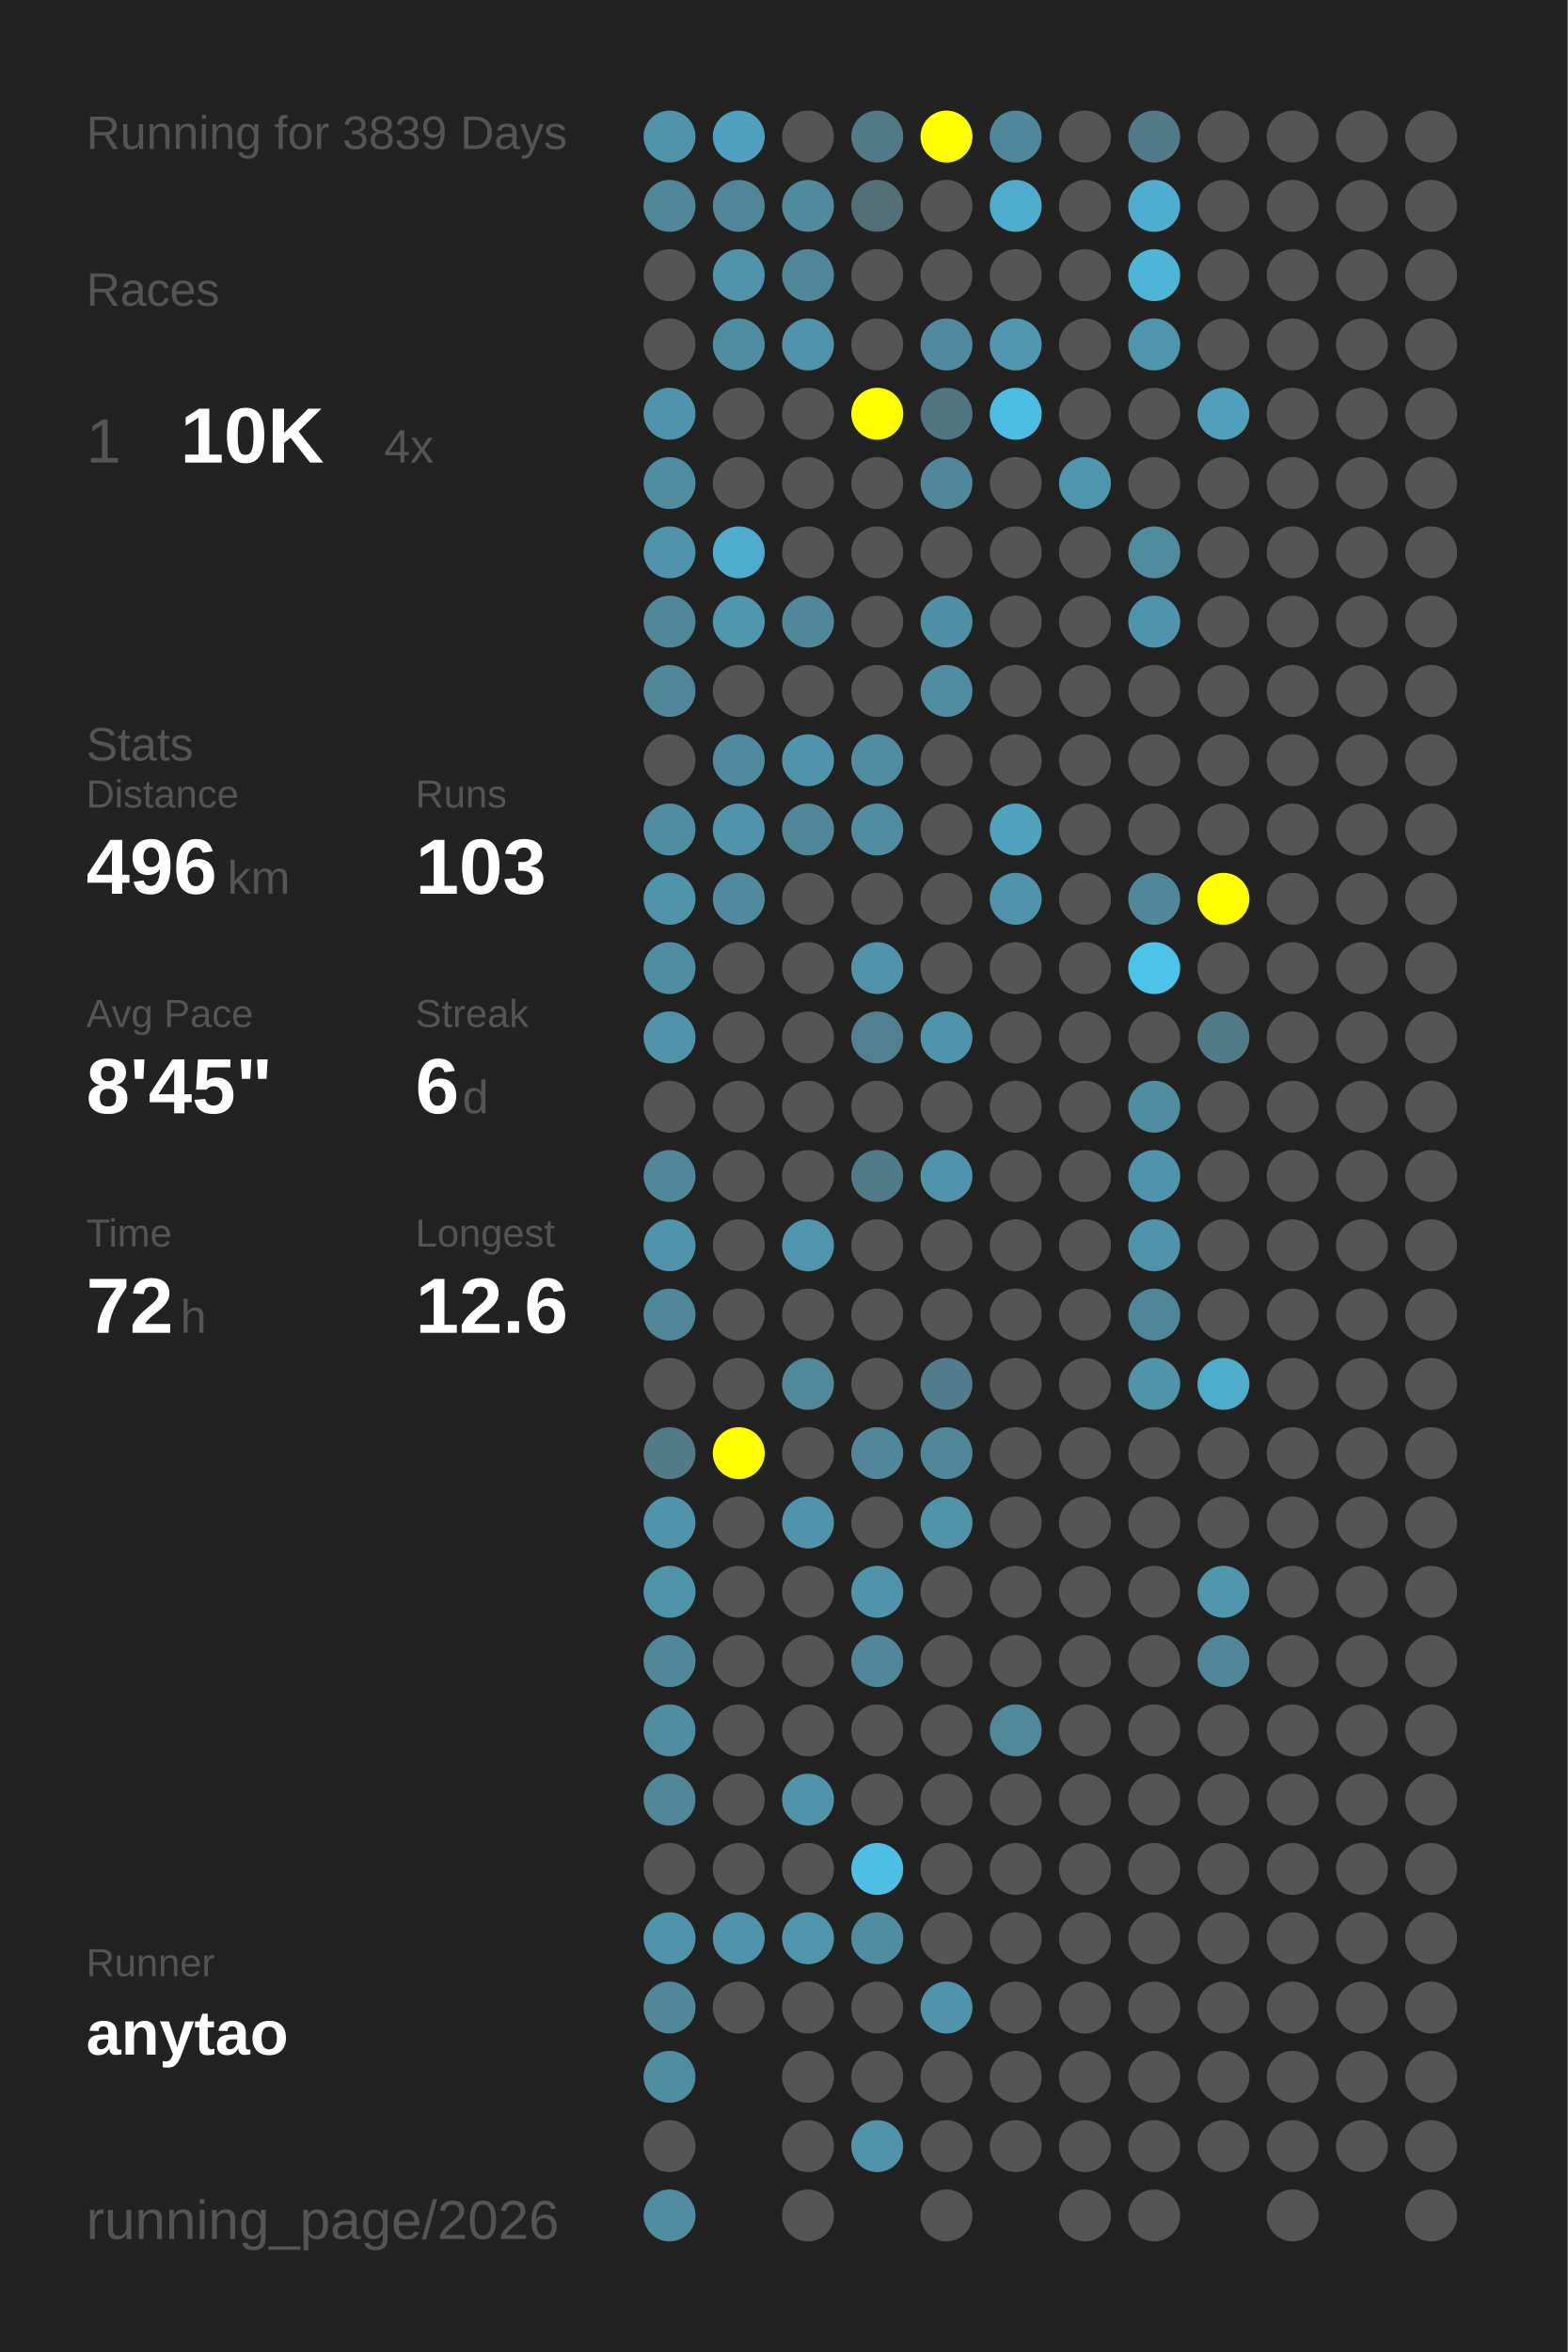
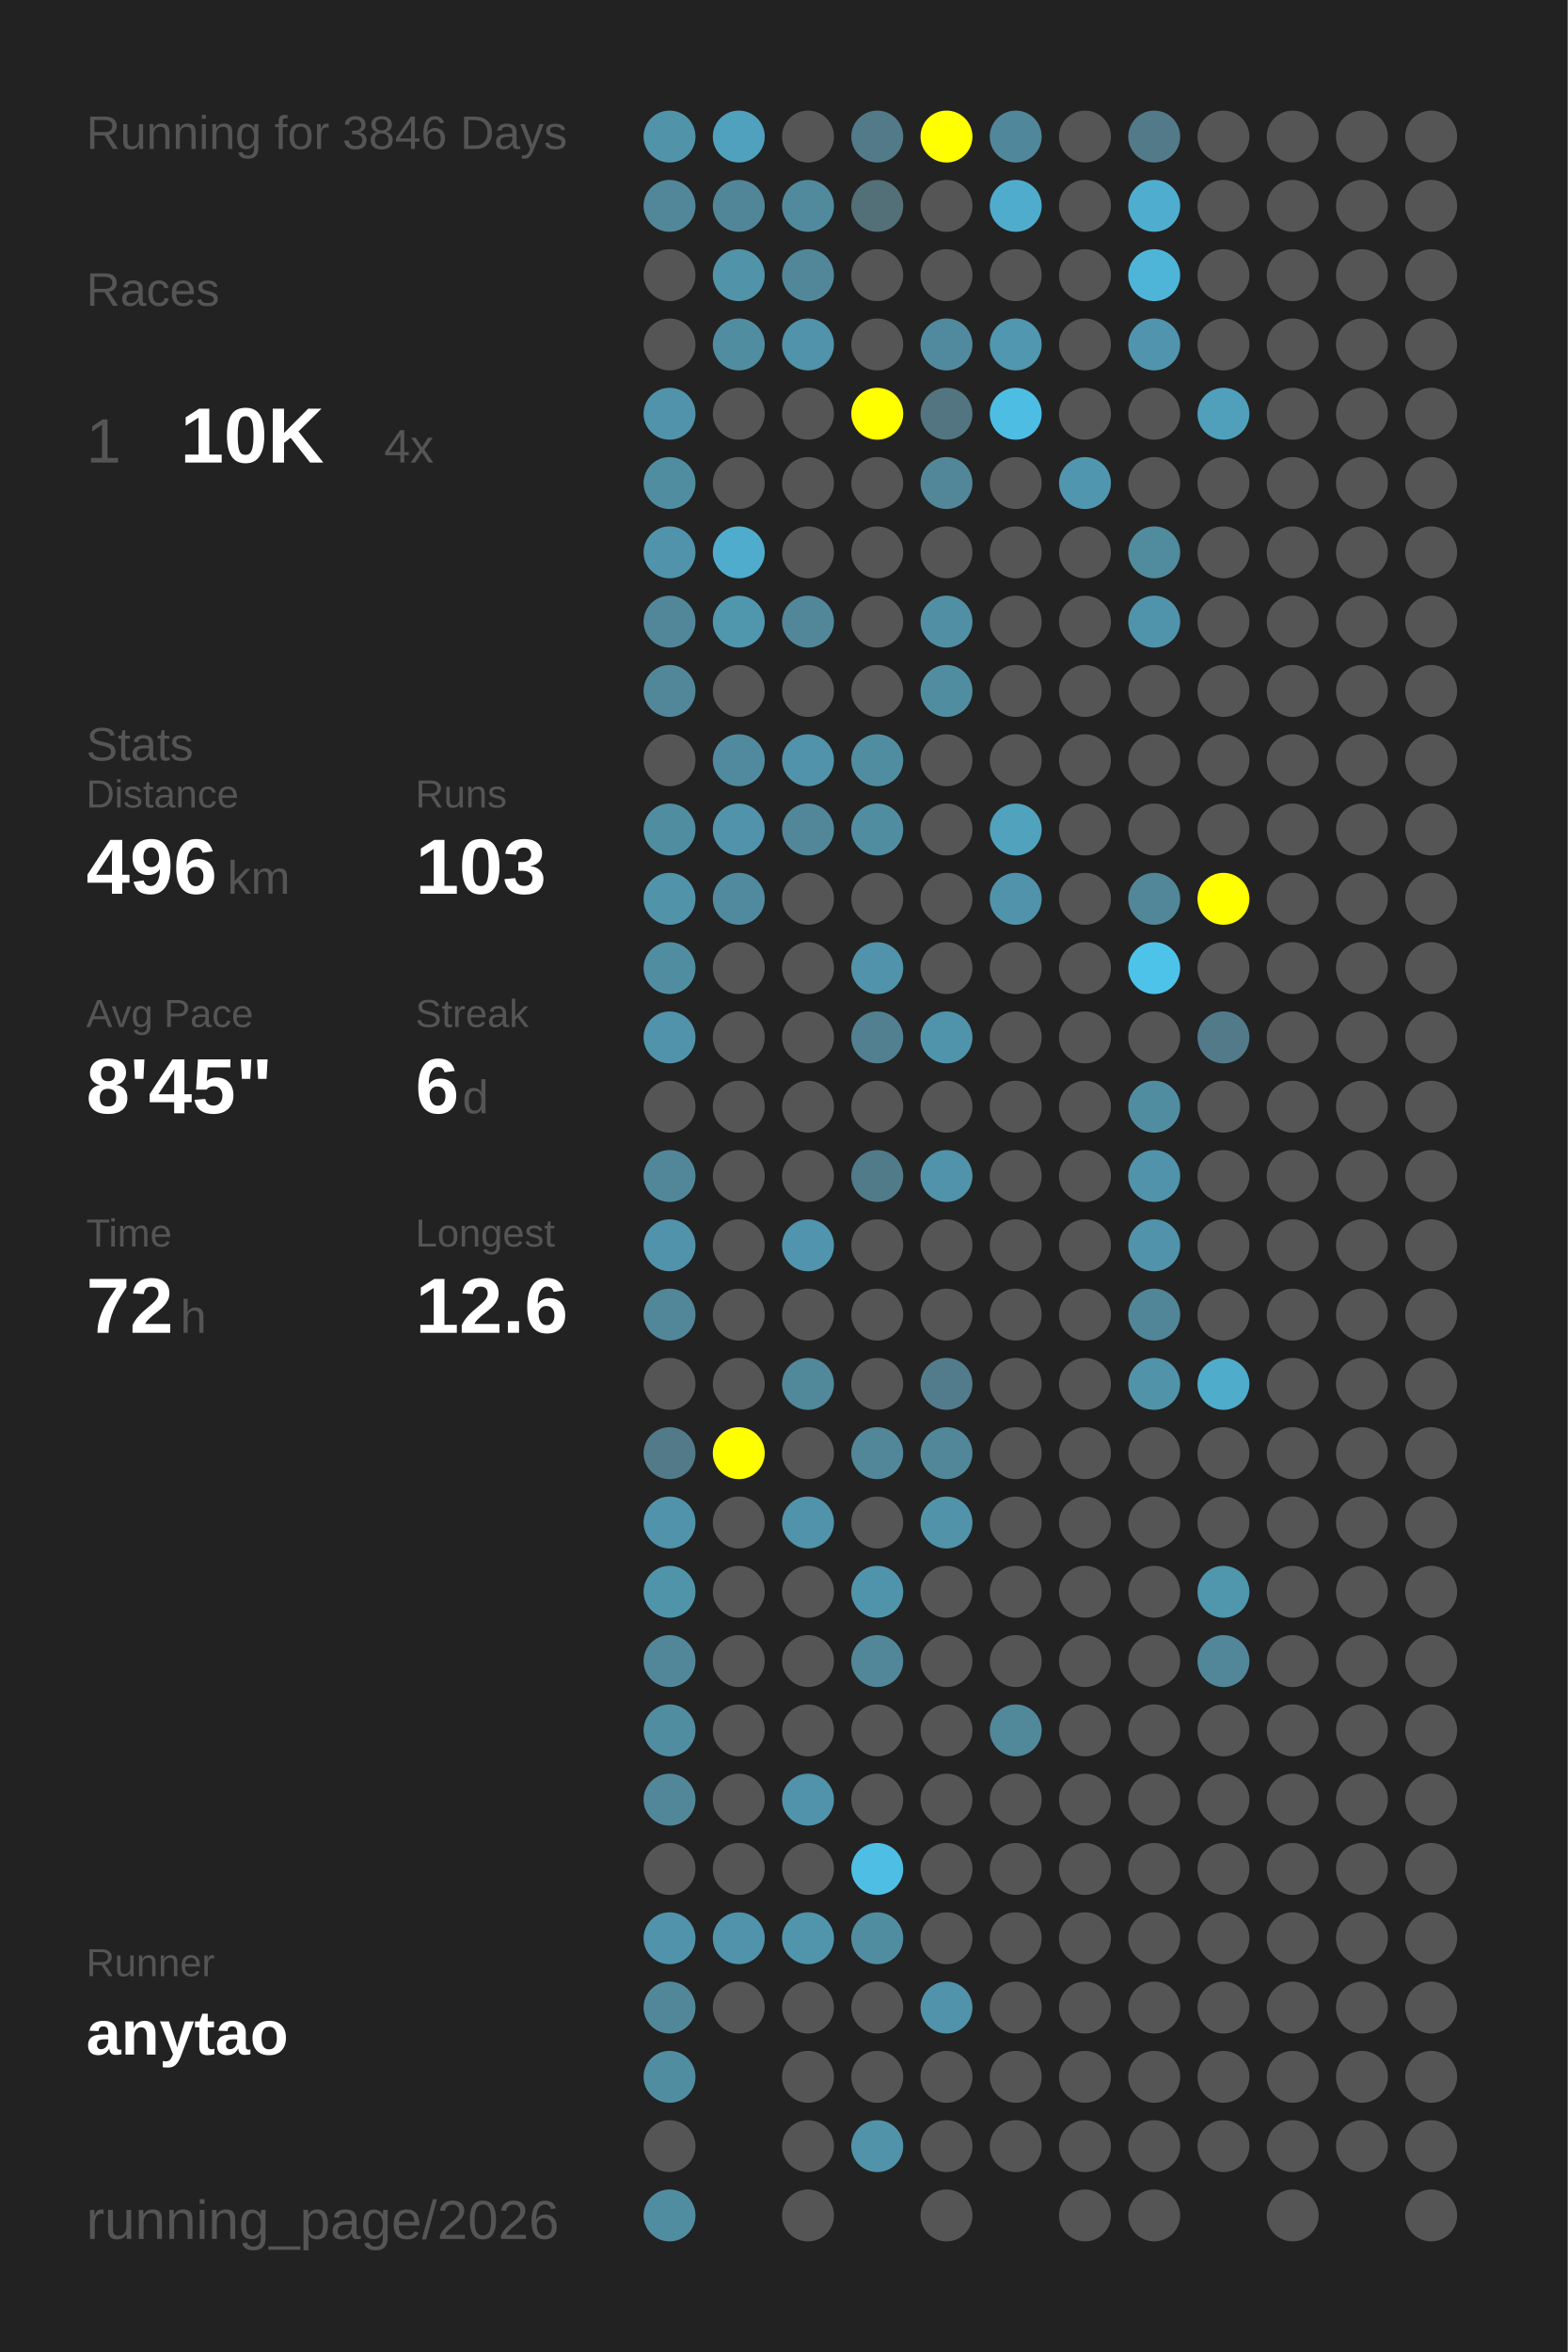
<svg xmlns="http://www.w3.org/2000/svg" baseProfile="full" height="300mm" version="1.1" viewBox="0,0,200,300" width="200mm">
  <defs />
  <rect fill="#222222" height="300" width="200" x="0" y="0" />
-   <text fill="#555555" style="font-size:6px; font-family:Arial;" x="11" y="19">Running for 3839 Days</text>
+   <text fill="#555555" style="font-size:6px; font-family:Arial;" x="11" y="19">Running for 3846 Days</text>
  <text fill="#555555" style="font-size:6px; font-family:Arial;" x="11" y="39">Races</text>
  <text fill="#555555" style="font-size:8px; font-family:Arial;" x="11" y="59">1</text>
  <text fill="#FFFFFF" style="font-size:10px; font-family:Arial; font-weight:bold;" x="23" y="59">10K</text>
  <text fill="#555555" style="font-size:6px; font-family:Arial;" x="49" y="59">4x</text>
  <text fill="#555555" style="font-size:6px; font-family:Arial;" x="11" y="97">Stats</text>
  <text fill="#555555" style="font-size:5px; font-family:Arial;" x="11" y="103">Distance</text>
  <text fill="#FFFFFF" style="font-size:10px; font-family:Arial; font-weight:bold;" x="11" y="114">496</text>
  <text fill="#555555" style="font-size:6px; font-family:Arial;" x="29" y="114">km</text>
  <text fill="#555555" style="font-size:5px; font-family:Arial;" x="53" y="103">Runs</text>
  <text fill="#FFFFFF" style="font-size:10px; font-family:Arial; font-weight:bold;" x="53" y="114">103</text>
  <text fill="#555555" style="font-size:5px; font-family:Arial;" x="11" y="131">Avg Pace</text>
  <text fill="#FFFFFF" style="font-size:10px; font-family:Arial; font-weight:bold;" x="11" y="142">8'45"</text>
  <text fill="#555555" style="font-size:5px; font-family:Arial;" x="53" y="131">Streak</text>
  <text fill="#FFFFFF" style="font-size:10px; font-family:Arial; font-weight:bold;" x="53" y="142">6</text>
  <text fill="#555555" style="font-size:6px; font-family:Arial;" x="59" y="142">d</text>
  <text fill="#555555" style="font-size:5px; font-family:Arial;" x="11" y="159">Time</text>
  <text fill="#FFFFFF" style="font-size:10px; font-family:Arial; font-weight:bold;" x="11" y="170">72</text>
  <text fill="#555555" style="font-size:6px; font-family:Arial;" x="23" y="170">h</text>
  <text fill="#555555" style="font-size:5px; font-family:Arial;" x="53" y="159">Longest</text>
  <text fill="#FFFFFF" style="font-size:10px; font-family:Arial; font-weight:bold;" x="53" y="170">12.6</text>
  <text fill="#555555" style="font-size:5px; font-family:Arial;" x="11" y="252.065">Runner</text>
  <text fill="#FFFFFF" style="font-size:8px; font-family:Arial; font-weight:bold;" x="11" y="262.065">anytao</text>
  <text fill="#555555" style="font-size:7px; font-family:Arial;" x="11" y="285.581">running_page/2026</text>
  <circle cx="85.417" cy="17.419" fill="#5193a9" r="3.312" />
  <circle cx="85.417" cy="26.258" fill="#518799" r="3.312" />
  <circle cx="85.417" cy="35.097" fill="#555555" r="3.312" />
  <circle cx="85.417" cy="43.935" fill="#555555" r="3.312" />
  <circle cx="85.417" cy="52.774" fill="#5093aa" r="3.312" />
  <circle cx="85.417" cy="61.613" fill="#518da1" r="3.312" />
  <circle cx="85.417" cy="70.452" fill="#5093aa" r="3.312" />
  <circle cx="85.417" cy="79.29" fill="#518799" r="3.312" />
  <circle cx="85.417" cy="88.129" fill="#518799" r="3.312" />
  <circle cx="85.417" cy="96.968" fill="#555555" r="3.312" />
  <circle cx="85.417" cy="105.806" fill="#518da1" r="3.312" />
  <circle cx="85.417" cy="114.645" fill="#5193a9" r="3.312" />
  <circle cx="85.417" cy="123.484" fill="#518da1" r="3.312" />
  <circle cx="85.417" cy="132.323" fill="#5093aa" r="3.312" />
  <circle cx="85.417" cy="141.161" fill="#555555" r="3.312" />
  <circle cx="85.417" cy="150" fill="#518799" r="3.312" />
  <circle cx="85.417" cy="158.839" fill="#5093aa" r="3.312" />
  <circle cx="85.417" cy="167.677" fill="#518799" r="3.312" />
  <circle cx="85.417" cy="176.516" fill="#555555" r="3.312" />
  <circle cx="85.417" cy="185.355" fill="#527a88" r="3.312" />
  <circle cx="85.417" cy="194.194" fill="#5093aa" r="3.312" />
  <circle cx="85.417" cy="203.032" fill="#5094aa" r="3.312" />
  <circle cx="85.417" cy="211.871" fill="#518799" r="3.312" />
  <circle cx="85.417" cy="220.71" fill="#518da1" r="3.312" />
  <circle cx="85.417" cy="229.548" fill="#518799" r="3.312" />
  <circle cx="85.417" cy="238.387" fill="#555555" r="3.312" />
  <circle cx="85.417" cy="247.226" fill="#5093aa" r="3.312" />
  <circle cx="85.417" cy="256.065" fill="#518799" r="3.312" />
  <circle cx="85.417" cy="264.903" fill="#518da1" r="3.312" />
  <circle cx="85.417" cy="273.742" fill="#555555" r="3.312" />
  <circle cx="85.417" cy="282.581" fill="#518da1" r="3.312" />
  <circle cx="94.25" cy="17.419" fill="#50a1bd" r="3.312" />
  <circle cx="94.25" cy="26.258" fill="#518698" r="3.312" />
  <circle cx="94.25" cy="35.097" fill="#5193a9" r="3.312" />
  <circle cx="94.25" cy="43.935" fill="#518da1" r="3.312" />
  <circle cx="94.25" cy="52.774" fill="#555555" r="3.312" />
  <circle cx="94.25" cy="61.613" fill="#555555" r="3.312" />
  <circle cx="94.25" cy="70.452" fill="#4faccc" r="3.312" />
  <circle cx="94.25" cy="79.29" fill="#5096ad" r="3.312" />
  <circle cx="94.25" cy="88.129" fill="#555555" r="3.312" />
  <circle cx="94.25" cy="96.968" fill="#518a9e" r="3.312" />
  <circle cx="94.25" cy="105.806" fill="#5093aa" r="3.312" />
  <circle cx="94.25" cy="114.645" fill="#518a9e" r="3.312" />
  <circle cx="94.25" cy="123.484" fill="#555555" r="3.312" />
  <circle cx="94.25" cy="132.323" fill="#555555" r="3.312" />
  <circle cx="94.25" cy="141.161" fill="#555555" r="3.312" />
  <circle cx="94.25" cy="150" fill="#555555" r="3.312" />
  <circle cx="94.25" cy="158.839" fill="#555555" r="3.312" />
  <circle cx="94.25" cy="167.677" fill="#555555" r="3.312" />
  <circle cx="94.25" cy="176.516" fill="#555555" r="3.312" />
  <circle cx="94.25" cy="185.355" fill="#FFFF00" r="3.312" />
  <circle cx="94.25" cy="194.194" fill="#555555" r="3.312" />
  <circle cx="94.25" cy="203.032" fill="#555555" r="3.312" />
  <circle cx="94.25" cy="211.871" fill="#555555" r="3.312" />
  <circle cx="94.25" cy="220.71" fill="#555555" r="3.312" />
  <circle cx="94.25" cy="229.548" fill="#555555" r="3.312" />
  <circle cx="94.25" cy="238.387" fill="#555555" r="3.312" />
  <circle cx="94.25" cy="247.226" fill="#5093aa" r="3.312" />
  <circle cx="94.25" cy="256.065" fill="#555555" r="3.312" />
  <circle cx="103.083" cy="17.419" fill="#555555" r="3.312" />
  <circle cx="103.083" cy="26.258" fill="#518a9d" r="3.312" />
  <circle cx="103.083" cy="35.097" fill="#518799" r="3.312" />
  <circle cx="103.083" cy="43.935" fill="#5093aa" r="3.312" />
  <circle cx="103.083" cy="52.774" fill="#555555" r="3.312" />
  <circle cx="103.083" cy="61.613" fill="#555555" r="3.312" />
  <circle cx="103.083" cy="70.452" fill="#555555" r="3.312" />
  <circle cx="103.083" cy="79.29" fill="#518799" r="3.312" />
  <circle cx="103.083" cy="88.129" fill="#555555" r="3.312" />
  <circle cx="103.083" cy="96.968" fill="#5093aa" r="3.312" />
  <circle cx="103.083" cy="105.806" fill="#518799" r="3.312" />
  <circle cx="103.083" cy="114.645" fill="#555555" r="3.312" />
  <circle cx="103.083" cy="123.484" fill="#555555" r="3.312" />
  <circle cx="103.083" cy="132.323" fill="#555555" r="3.312" />
  <circle cx="103.083" cy="141.161" fill="#555555" r="3.312" />
  <circle cx="103.083" cy="150" fill="#555555" r="3.312" />
  <circle cx="103.083" cy="158.839" fill="#5095ad" r="3.312" />
  <circle cx="103.083" cy="167.677" fill="#555555" r="3.312" />
  <circle cx="103.083" cy="176.516" fill="#51889a" r="3.312" />
  <circle cx="103.083" cy="185.355" fill="#555555" r="3.312" />
  <circle cx="103.083" cy="194.194" fill="#5093aa" r="3.312" />
  <circle cx="103.083" cy="203.032" fill="#555555" r="3.312" />
  <circle cx="103.083" cy="211.871" fill="#555555" r="3.312" />
  <circle cx="103.083" cy="220.71" fill="#555555" r="3.312" />
  <circle cx="103.083" cy="229.548" fill="#5093aa" r="3.312" />
  <circle cx="103.083" cy="238.387" fill="#555555" r="3.312" />
  <circle cx="103.083" cy="247.226" fill="#5095ac" r="3.312" />
  <circle cx="103.083" cy="256.065" fill="#555555" r="3.312" />
  <circle cx="103.083" cy="264.903" fill="#555555" r="3.312" />
  <circle cx="103.083" cy="273.742" fill="#555555" r="3.312" />
  <circle cx="103.083" cy="282.581" fill="#555555" r="3.312" />
  <circle cx="111.917" cy="17.419" fill="#527a88" r="3.312" />
  <circle cx="111.917" cy="26.258" fill="#536f78" r="3.312" />
  <circle cx="111.917" cy="35.097" fill="#555555" r="3.312" />
  <circle cx="111.917" cy="43.935" fill="#555555" r="3.312" />
  <circle cx="111.917" cy="52.774" fill="#FFFF00" r="3.312" />
  <circle cx="111.917" cy="61.613" fill="#555555" r="3.312" />
  <circle cx="111.917" cy="70.452" fill="#555555" r="3.312" />
  <circle cx="111.917" cy="79.29" fill="#555555" r="3.312" />
  <circle cx="111.917" cy="88.129" fill="#555555" r="3.312" />
  <circle cx="111.917" cy="96.968" fill="#518da1" r="3.312" />
  <circle cx="111.917" cy="105.806" fill="#518da1" r="3.312" />
  <circle cx="111.917" cy="114.645" fill="#555555" r="3.312" />
  <circle cx="111.917" cy="123.484" fill="#5093aa" r="3.312" />
  <circle cx="111.917" cy="132.323" fill="#528090" r="3.312" />
  <circle cx="111.917" cy="141.161" fill="#555555" r="3.312" />
  <circle cx="111.917" cy="150" fill="#527b89" r="3.312" />
  <circle cx="111.917" cy="158.839" fill="#555555" r="3.312" />
  <circle cx="111.917" cy="167.677" fill="#555555" r="3.312" />
  <circle cx="111.917" cy="176.516" fill="#555555" r="3.312" />
  <circle cx="111.917" cy="185.355" fill="#518799" r="3.312" />
  <circle cx="111.917" cy="194.194" fill="#555555" r="3.312" />
  <circle cx="111.917" cy="203.032" fill="#5094ab" r="3.312" />
  <circle cx="111.917" cy="211.871" fill="#518799" r="3.312" />
  <circle cx="111.917" cy="220.71" fill="#555555" r="3.312" />
  <circle cx="111.917" cy="229.548" fill="#555555" r="3.312" />
  <circle cx="111.917" cy="238.387" fill="#4ebee4" r="3.312" />
  <circle cx="111.917" cy="247.226" fill="#518da1" r="3.312" />
  <circle cx="111.917" cy="256.065" fill="#555555" r="3.312" />
  <circle cx="111.917" cy="264.903" fill="#555555" r="3.312" />
  <circle cx="111.917" cy="273.742" fill="#5193a9" r="3.312" />
  <circle cx="120.75" cy="17.419" fill="#FFFF00" r="3.312" />
  <circle cx="120.75" cy="26.258" fill="#555555" r="3.312" />
  <circle cx="120.75" cy="35.097" fill="#555555" r="3.312" />
  <circle cx="120.75" cy="43.935" fill="#518a9e" r="3.312" />
  <circle cx="120.75" cy="52.774" fill="#527581" r="3.312" />
  <circle cx="120.75" cy="61.613" fill="#518799" r="3.312" />
  <circle cx="120.75" cy="70.452" fill="#555555" r="3.312" />
  <circle cx="120.75" cy="79.29" fill="#518fa4" r="3.312" />
  <circle cx="120.75" cy="88.129" fill="#518da1" r="3.312" />
  <circle cx="120.75" cy="96.968" fill="#555555" r="3.312" />
  <circle cx="120.75" cy="105.806" fill="#555555" r="3.312" />
  <circle cx="120.75" cy="114.645" fill="#555555" r="3.312" />
  <circle cx="120.75" cy="123.484" fill="#555555" r="3.312" />
  <circle cx="120.75" cy="132.323" fill="#5094ab" r="3.312" />
  <circle cx="120.75" cy="141.161" fill="#555555" r="3.312" />
  <circle cx="120.75" cy="150" fill="#5093aa" r="3.312" />
  <circle cx="120.75" cy="158.839" fill="#555555" r="3.312" />
  <circle cx="120.75" cy="167.677" fill="#555555" r="3.312" />
  <circle cx="120.75" cy="176.516" fill="#527c8b" r="3.312" />
  <circle cx="120.75" cy="185.355" fill="#518799" r="3.312" />
  <circle cx="120.75" cy="194.194" fill="#5193a9" r="3.312" />
  <circle cx="120.75" cy="203.032" fill="#555555" r="3.312" />
  <circle cx="120.75" cy="211.871" fill="#555555" r="3.312" />
  <circle cx="120.75" cy="220.71" fill="#555555" r="3.312" />
  <circle cx="120.75" cy="229.548" fill="#555555" r="3.312" />
  <circle cx="120.75" cy="238.387" fill="#555555" r="3.312" />
  <circle cx="120.75" cy="247.226" fill="#555555" r="3.312" />
  <circle cx="120.75" cy="256.065" fill="#5093aa" r="3.312" />
  <circle cx="120.75" cy="264.903" fill="#555555" r="3.312" />
  <circle cx="120.75" cy="273.742" fill="#555555" r="3.312" />
  <circle cx="120.75" cy="282.581" fill="#555555" r="3.312" />
  <circle cx="129.583" cy="17.419" fill="#51879a" r="3.312" />
  <circle cx="129.583" cy="26.258" fill="#4faccc" r="3.312" />
  <circle cx="129.583" cy="35.097" fill="#555555" r="3.312" />
  <circle cx="129.583" cy="43.935" fill="#5097af" r="3.312" />
  <circle cx="129.583" cy="52.774" fill="#4ebde3" r="3.312" />
  <circle cx="129.583" cy="61.613" fill="#555555" r="3.312" />
  <circle cx="129.583" cy="70.452" fill="#555555" r="3.312" />
  <circle cx="129.583" cy="79.29" fill="#555555" r="3.312" />
  <circle cx="129.583" cy="88.129" fill="#555555" r="3.312" />
  <circle cx="129.583" cy="96.968" fill="#555555" r="3.312" />
  <circle cx="129.583" cy="105.806" fill="#50a2bd" r="3.312" />
  <circle cx="129.583" cy="114.645" fill="#5093aa" r="3.312" />
  <circle cx="129.583" cy="123.484" fill="#555555" r="3.312" />
  <circle cx="129.583" cy="132.323" fill="#555555" r="3.312" />
  <circle cx="129.583" cy="141.161" fill="#555555" r="3.312" />
  <circle cx="129.583" cy="150" fill="#555555" r="3.312" />
  <circle cx="129.583" cy="158.839" fill="#555555" r="3.312" />
  <circle cx="129.583" cy="167.677" fill="#555555" r="3.312" />
  <circle cx="129.583" cy="176.516" fill="#555555" r="3.312" />
  <circle cx="129.583" cy="185.355" fill="#555555" r="3.312" />
  <circle cx="129.583" cy="194.194" fill="#555555" r="3.312" />
  <circle cx="129.583" cy="203.032" fill="#555555" r="3.312" />
  <circle cx="129.583" cy="211.871" fill="#555555" r="3.312" />
  <circle cx="129.583" cy="220.71" fill="#51889a" r="3.312" />
  <circle cx="129.583" cy="229.548" fill="#555555" r="3.312" />
  <circle cx="129.583" cy="238.387" fill="#555555" r="3.312" />
  <circle cx="129.583" cy="247.226" fill="#555555" r="3.312" />
  <circle cx="129.583" cy="256.065" fill="#555555" r="3.312" />
  <circle cx="129.583" cy="264.903" fill="#555555" r="3.312" />
  <circle cx="129.583" cy="273.742" fill="#555555" r="3.312" />
  <circle cx="138.417" cy="17.419" fill="#555555" r="3.312" />
  <circle cx="138.417" cy="26.258" fill="#555555" r="3.312" />
  <circle cx="138.417" cy="35.097" fill="#555555" r="3.312" />
  <circle cx="138.417" cy="43.935" fill="#555555" r="3.312" />
  <circle cx="138.417" cy="52.774" fill="#555555" r="3.312" />
  <circle cx="138.417" cy="61.613" fill="#5096ae" r="3.312" />
  <circle cx="138.417" cy="70.452" fill="#555555" r="3.312" />
  <circle cx="138.417" cy="79.29" fill="#555555" r="3.312" />
  <circle cx="138.417" cy="88.129" fill="#555555" r="3.312" />
  <circle cx="138.417" cy="96.968" fill="#555555" r="3.312" />
  <circle cx="138.417" cy="105.806" fill="#555555" r="3.312" />
  <circle cx="138.417" cy="114.645" fill="#555555" r="3.312" />
  <circle cx="138.417" cy="123.484" fill="#555555" r="3.312" />
  <circle cx="138.417" cy="132.323" fill="#555555" r="3.312" />
  <circle cx="138.417" cy="141.161" fill="#555555" r="3.312" />
  <circle cx="138.417" cy="150" fill="#555555" r="3.312" />
  <circle cx="138.417" cy="158.839" fill="#555555" r="3.312" />
  <circle cx="138.417" cy="167.677" fill="#555555" r="3.312" />
  <circle cx="138.417" cy="176.516" fill="#555555" r="3.312" />
  <circle cx="138.417" cy="185.355" fill="#555555" r="3.312" />
  <circle cx="138.417" cy="194.194" fill="#555555" r="3.312" />
  <circle cx="138.417" cy="203.032" fill="#555555" r="3.312" />
  <circle cx="138.417" cy="211.871" fill="#555555" r="3.312" />
  <circle cx="138.417" cy="220.71" fill="#555555" r="3.312" />
  <circle cx="138.417" cy="229.548" fill="#555555" r="3.312" />
  <circle cx="138.417" cy="238.387" fill="#555555" r="3.312" />
  <circle cx="138.417" cy="247.226" fill="#555555" r="3.312" />
  <circle cx="138.417" cy="256.065" fill="#555555" r="3.312" />
  <circle cx="138.417" cy="264.903" fill="#555555" r="3.312" />
  <circle cx="138.417" cy="273.742" fill="#555555" r="3.312" />
  <circle cx="138.417" cy="282.581" fill="#555555" r="3.312" />
  <circle cx="147.25" cy="17.419" fill="#527a88" r="3.312" />
  <circle cx="147.25" cy="26.258" fill="#4faecf" r="3.312" />
  <circle cx="147.25" cy="35.097" fill="#4eb5d8" r="3.312" />
  <circle cx="147.25" cy="43.935" fill="#5095ad" r="3.312" />
  <circle cx="147.25" cy="52.774" fill="#555555" r="3.312" />
  <circle cx="147.25" cy="61.613" fill="#555555" r="3.312" />
  <circle cx="147.25" cy="70.452" fill="#518b9e" r="3.312" />
  <circle cx="147.25" cy="79.29" fill="#5094ab" r="3.312" />
  <circle cx="147.25" cy="88.129" fill="#555555" r="3.312" />
  <circle cx="147.25" cy="96.968" fill="#555555" r="3.312" />
  <circle cx="147.25" cy="105.806" fill="#555555" r="3.312" />
  <circle cx="147.25" cy="114.645" fill="#518799" r="3.312" />
  <circle cx="147.25" cy="123.484" fill="#4dc3ea" r="3.312" />
  <circle cx="147.25" cy="132.323" fill="#555555" r="3.312" />
  <circle cx="147.25" cy="141.161" fill="#518da1" r="3.312" />
  <circle cx="147.25" cy="150" fill="#5093aa" r="3.312" />
  <circle cx="147.25" cy="158.839" fill="#5093aa" r="3.312" />
  <circle cx="147.25" cy="167.677" fill="#518698" r="3.312" />
  <circle cx="147.25" cy="176.516" fill="#5193a9" r="3.312" />
  <circle cx="147.25" cy="185.355" fill="#555555" r="3.312" />
  <circle cx="147.25" cy="194.194" fill="#555555" r="3.312" />
  <circle cx="147.25" cy="203.032" fill="#555555" r="3.312" />
  <circle cx="147.25" cy="211.871" fill="#555555" r="3.312" />
  <circle cx="147.25" cy="220.71" fill="#555555" r="3.312" />
  <circle cx="147.25" cy="229.548" fill="#555555" r="3.312" />
  <circle cx="147.25" cy="238.387" fill="#555555" r="3.312" />
  <circle cx="147.25" cy="247.226" fill="#555555" r="3.312" />
  <circle cx="147.25" cy="256.065" fill="#555555" r="3.312" />
  <circle cx="147.25" cy="264.903" fill="#555555" r="3.312" />
  <circle cx="147.25" cy="273.742" fill="#555555" r="3.312" />
  <circle cx="147.25" cy="282.581" fill="#555555" r="3.312" />
  <circle cx="156.083" cy="17.419" fill="#555555" r="3.312" />
  <circle cx="156.083" cy="26.258" fill="#555555" r="3.312" />
  <circle cx="156.083" cy="35.097" fill="#555555" r="3.312" />
  <circle cx="156.083" cy="43.935" fill="#555555" r="3.312" />
  <circle cx="156.083" cy="52.774" fill="#50a0bb" r="3.312" />
  <circle cx="156.083" cy="61.613" fill="#555555" r="3.312" />
  <circle cx="156.083" cy="70.452" fill="#555555" r="3.312" />
  <circle cx="156.083" cy="79.29" fill="#555555" r="3.312" />
  <circle cx="156.083" cy="88.129" fill="#555555" r="3.312" />
  <circle cx="156.083" cy="96.968" fill="#555555" r="3.312" />
  <circle cx="156.083" cy="105.806" fill="#555555" r="3.312" />
  <circle cx="156.083" cy="114.645" fill="#FFFF00" r="3.312" />
  <circle cx="156.083" cy="123.484" fill="#555555" r="3.312" />
  <circle cx="156.083" cy="132.323" fill="#527a88" r="3.312" />
  <circle cx="156.083" cy="141.161" fill="#555555" r="3.312" />
  <circle cx="156.083" cy="150" fill="#555555" r="3.312" />
  <circle cx="156.083" cy="158.839" fill="#555555" r="3.312" />
  <circle cx="156.083" cy="167.677" fill="#555555" r="3.312" />
  <circle cx="156.083" cy="176.516" fill="#4faccb" r="3.312" />
  <circle cx="156.083" cy="185.355" fill="#555555" r="3.312" />
  <circle cx="156.083" cy="194.194" fill="#555555" r="3.312" />
  <circle cx="156.083" cy="203.032" fill="#5096ad" r="3.312" />
  <circle cx="156.083" cy="211.871" fill="#518799" r="3.312" />
  <circle cx="156.083" cy="220.71" fill="#555555" r="3.312" />
  <circle cx="156.083" cy="229.548" fill="#555555" r="3.312" />
  <circle cx="156.083" cy="238.387" fill="#555555" r="3.312" />
  <circle cx="156.083" cy="247.226" fill="#555555" r="3.312" />
  <circle cx="156.083" cy="256.065" fill="#555555" r="3.312" />
  <circle cx="156.083" cy="264.903" fill="#555555" r="3.312" />
  <circle cx="156.083" cy="273.742" fill="#555555" r="3.312" />
  <circle cx="164.917" cy="17.419" fill="#555555" r="3.312" />
  <circle cx="164.917" cy="26.258" fill="#555555" r="3.312" />
  <circle cx="164.917" cy="35.097" fill="#555555" r="3.312" />
  <circle cx="164.917" cy="43.935" fill="#555555" r="3.312" />
  <circle cx="164.917" cy="52.774" fill="#555555" r="3.312" />
  <circle cx="164.917" cy="61.613" fill="#555555" r="3.312" />
  <circle cx="164.917" cy="70.452" fill="#555555" r="3.312" />
  <circle cx="164.917" cy="79.29" fill="#555555" r="3.312" />
  <circle cx="164.917" cy="88.129" fill="#555555" r="3.312" />
  <circle cx="164.917" cy="96.968" fill="#555555" r="3.312" />
  <circle cx="164.917" cy="105.806" fill="#555555" r="3.312" />
  <circle cx="164.917" cy="114.645" fill="#555555" r="3.312" />
  <circle cx="164.917" cy="123.484" fill="#555555" r="3.312" />
  <circle cx="164.917" cy="132.323" fill="#555555" r="3.312" />
  <circle cx="164.917" cy="141.161" fill="#555555" r="3.312" />
  <circle cx="164.917" cy="150" fill="#555555" r="3.312" />
  <circle cx="164.917" cy="158.839" fill="#555555" r="3.312" />
  <circle cx="164.917" cy="167.677" fill="#555555" r="3.312" />
  <circle cx="164.917" cy="176.516" fill="#555555" r="3.312" />
  <circle cx="164.917" cy="185.355" fill="#555555" r="3.312" />
  <circle cx="164.917" cy="194.194" fill="#555555" r="3.312" />
  <circle cx="164.917" cy="203.032" fill="#555555" r="3.312" />
  <circle cx="164.917" cy="211.871" fill="#555555" r="3.312" />
  <circle cx="164.917" cy="220.71" fill="#555555" r="3.312" />
  <circle cx="164.917" cy="229.548" fill="#555555" r="3.312" />
  <circle cx="164.917" cy="238.387" fill="#555555" r="3.312" />
  <circle cx="164.917" cy="247.226" fill="#555555" r="3.312" />
  <circle cx="164.917" cy="256.065" fill="#555555" r="3.312" />
  <circle cx="164.917" cy="264.903" fill="#555555" r="3.312" />
  <circle cx="164.917" cy="273.742" fill="#555555" r="3.312" />
  <circle cx="164.917" cy="282.581" fill="#555555" r="3.312" />
  <circle cx="173.75" cy="17.419" fill="#555555" r="3.312" />
  <circle cx="173.75" cy="26.258" fill="#555555" r="3.312" />
  <circle cx="173.75" cy="35.097" fill="#555555" r="3.312" />
  <circle cx="173.75" cy="43.935" fill="#555555" r="3.312" />
  <circle cx="173.75" cy="52.774" fill="#555555" r="3.312" />
  <circle cx="173.75" cy="61.613" fill="#555555" r="3.312" />
  <circle cx="173.75" cy="70.452" fill="#555555" r="3.312" />
  <circle cx="173.75" cy="79.29" fill="#555555" r="3.312" />
  <circle cx="173.75" cy="88.129" fill="#555555" r="3.312" />
  <circle cx="173.75" cy="96.968" fill="#555555" r="3.312" />
  <circle cx="173.75" cy="105.806" fill="#555555" r="3.312" />
  <circle cx="173.75" cy="114.645" fill="#555555" r="3.312" />
  <circle cx="173.75" cy="123.484" fill="#555555" r="3.312" />
  <circle cx="173.75" cy="132.323" fill="#555555" r="3.312" />
  <circle cx="173.75" cy="141.161" fill="#555555" r="3.312" />
  <circle cx="173.75" cy="150" fill="#555555" r="3.312" />
  <circle cx="173.75" cy="158.839" fill="#555555" r="3.312" />
  <circle cx="173.75" cy="167.677" fill="#555555" r="3.312" />
  <circle cx="173.75" cy="176.516" fill="#555555" r="3.312" />
  <circle cx="173.75" cy="185.355" fill="#555555" r="3.312" />
  <circle cx="173.75" cy="194.194" fill="#555555" r="3.312" />
  <circle cx="173.75" cy="203.032" fill="#555555" r="3.312" />
  <circle cx="173.75" cy="211.871" fill="#555555" r="3.312" />
  <circle cx="173.75" cy="220.71" fill="#555555" r="3.312" />
  <circle cx="173.75" cy="229.548" fill="#555555" r="3.312" />
  <circle cx="173.75" cy="238.387" fill="#555555" r="3.312" />
  <circle cx="173.75" cy="247.226" fill="#555555" r="3.312" />
  <circle cx="173.75" cy="256.065" fill="#555555" r="3.312" />
  <circle cx="173.75" cy="264.903" fill="#555555" r="3.312" />
  <circle cx="173.75" cy="273.742" fill="#555555" r="3.312" />
  <circle cx="182.583" cy="17.419" fill="#555555" r="3.312" />
  <circle cx="182.583" cy="26.258" fill="#555555" r="3.312" />
  <circle cx="182.583" cy="35.097" fill="#555555" r="3.312" />
  <circle cx="182.583" cy="43.935" fill="#555555" r="3.312" />
  <circle cx="182.583" cy="52.774" fill="#555555" r="3.312" />
  <circle cx="182.583" cy="61.613" fill="#555555" r="3.312" />
  <circle cx="182.583" cy="70.452" fill="#555555" r="3.312" />
  <circle cx="182.583" cy="79.29" fill="#555555" r="3.312" />
  <circle cx="182.583" cy="88.129" fill="#555555" r="3.312" />
  <circle cx="182.583" cy="96.968" fill="#555555" r="3.312" />
  <circle cx="182.583" cy="105.806" fill="#555555" r="3.312" />
  <circle cx="182.583" cy="114.645" fill="#555555" r="3.312" />
  <circle cx="182.583" cy="123.484" fill="#555555" r="3.312" />
  <circle cx="182.583" cy="132.323" fill="#555555" r="3.312" />
  <circle cx="182.583" cy="141.161" fill="#555555" r="3.312" />
  <circle cx="182.583" cy="150" fill="#555555" r="3.312" />
  <circle cx="182.583" cy="158.839" fill="#555555" r="3.312" />
  <circle cx="182.583" cy="167.677" fill="#555555" r="3.312" />
  <circle cx="182.583" cy="176.516" fill="#555555" r="3.312" />
  <circle cx="182.583" cy="185.355" fill="#555555" r="3.312" />
  <circle cx="182.583" cy="194.194" fill="#555555" r="3.312" />
  <circle cx="182.583" cy="203.032" fill="#555555" r="3.312" />
  <circle cx="182.583" cy="211.871" fill="#555555" r="3.312" />
  <circle cx="182.583" cy="220.71" fill="#555555" r="3.312" />
  <circle cx="182.583" cy="229.548" fill="#555555" r="3.312" />
  <circle cx="182.583" cy="238.387" fill="#555555" r="3.312" />
  <circle cx="182.583" cy="247.226" fill="#555555" r="3.312" />
  <circle cx="182.583" cy="256.065" fill="#555555" r="3.312" />
  <circle cx="182.583" cy="264.903" fill="#555555" r="3.312" />
  <circle cx="182.583" cy="273.742" fill="#555555" r="3.312" />
  <circle cx="182.583" cy="282.581" fill="#555555" r="3.312" />
</svg>
